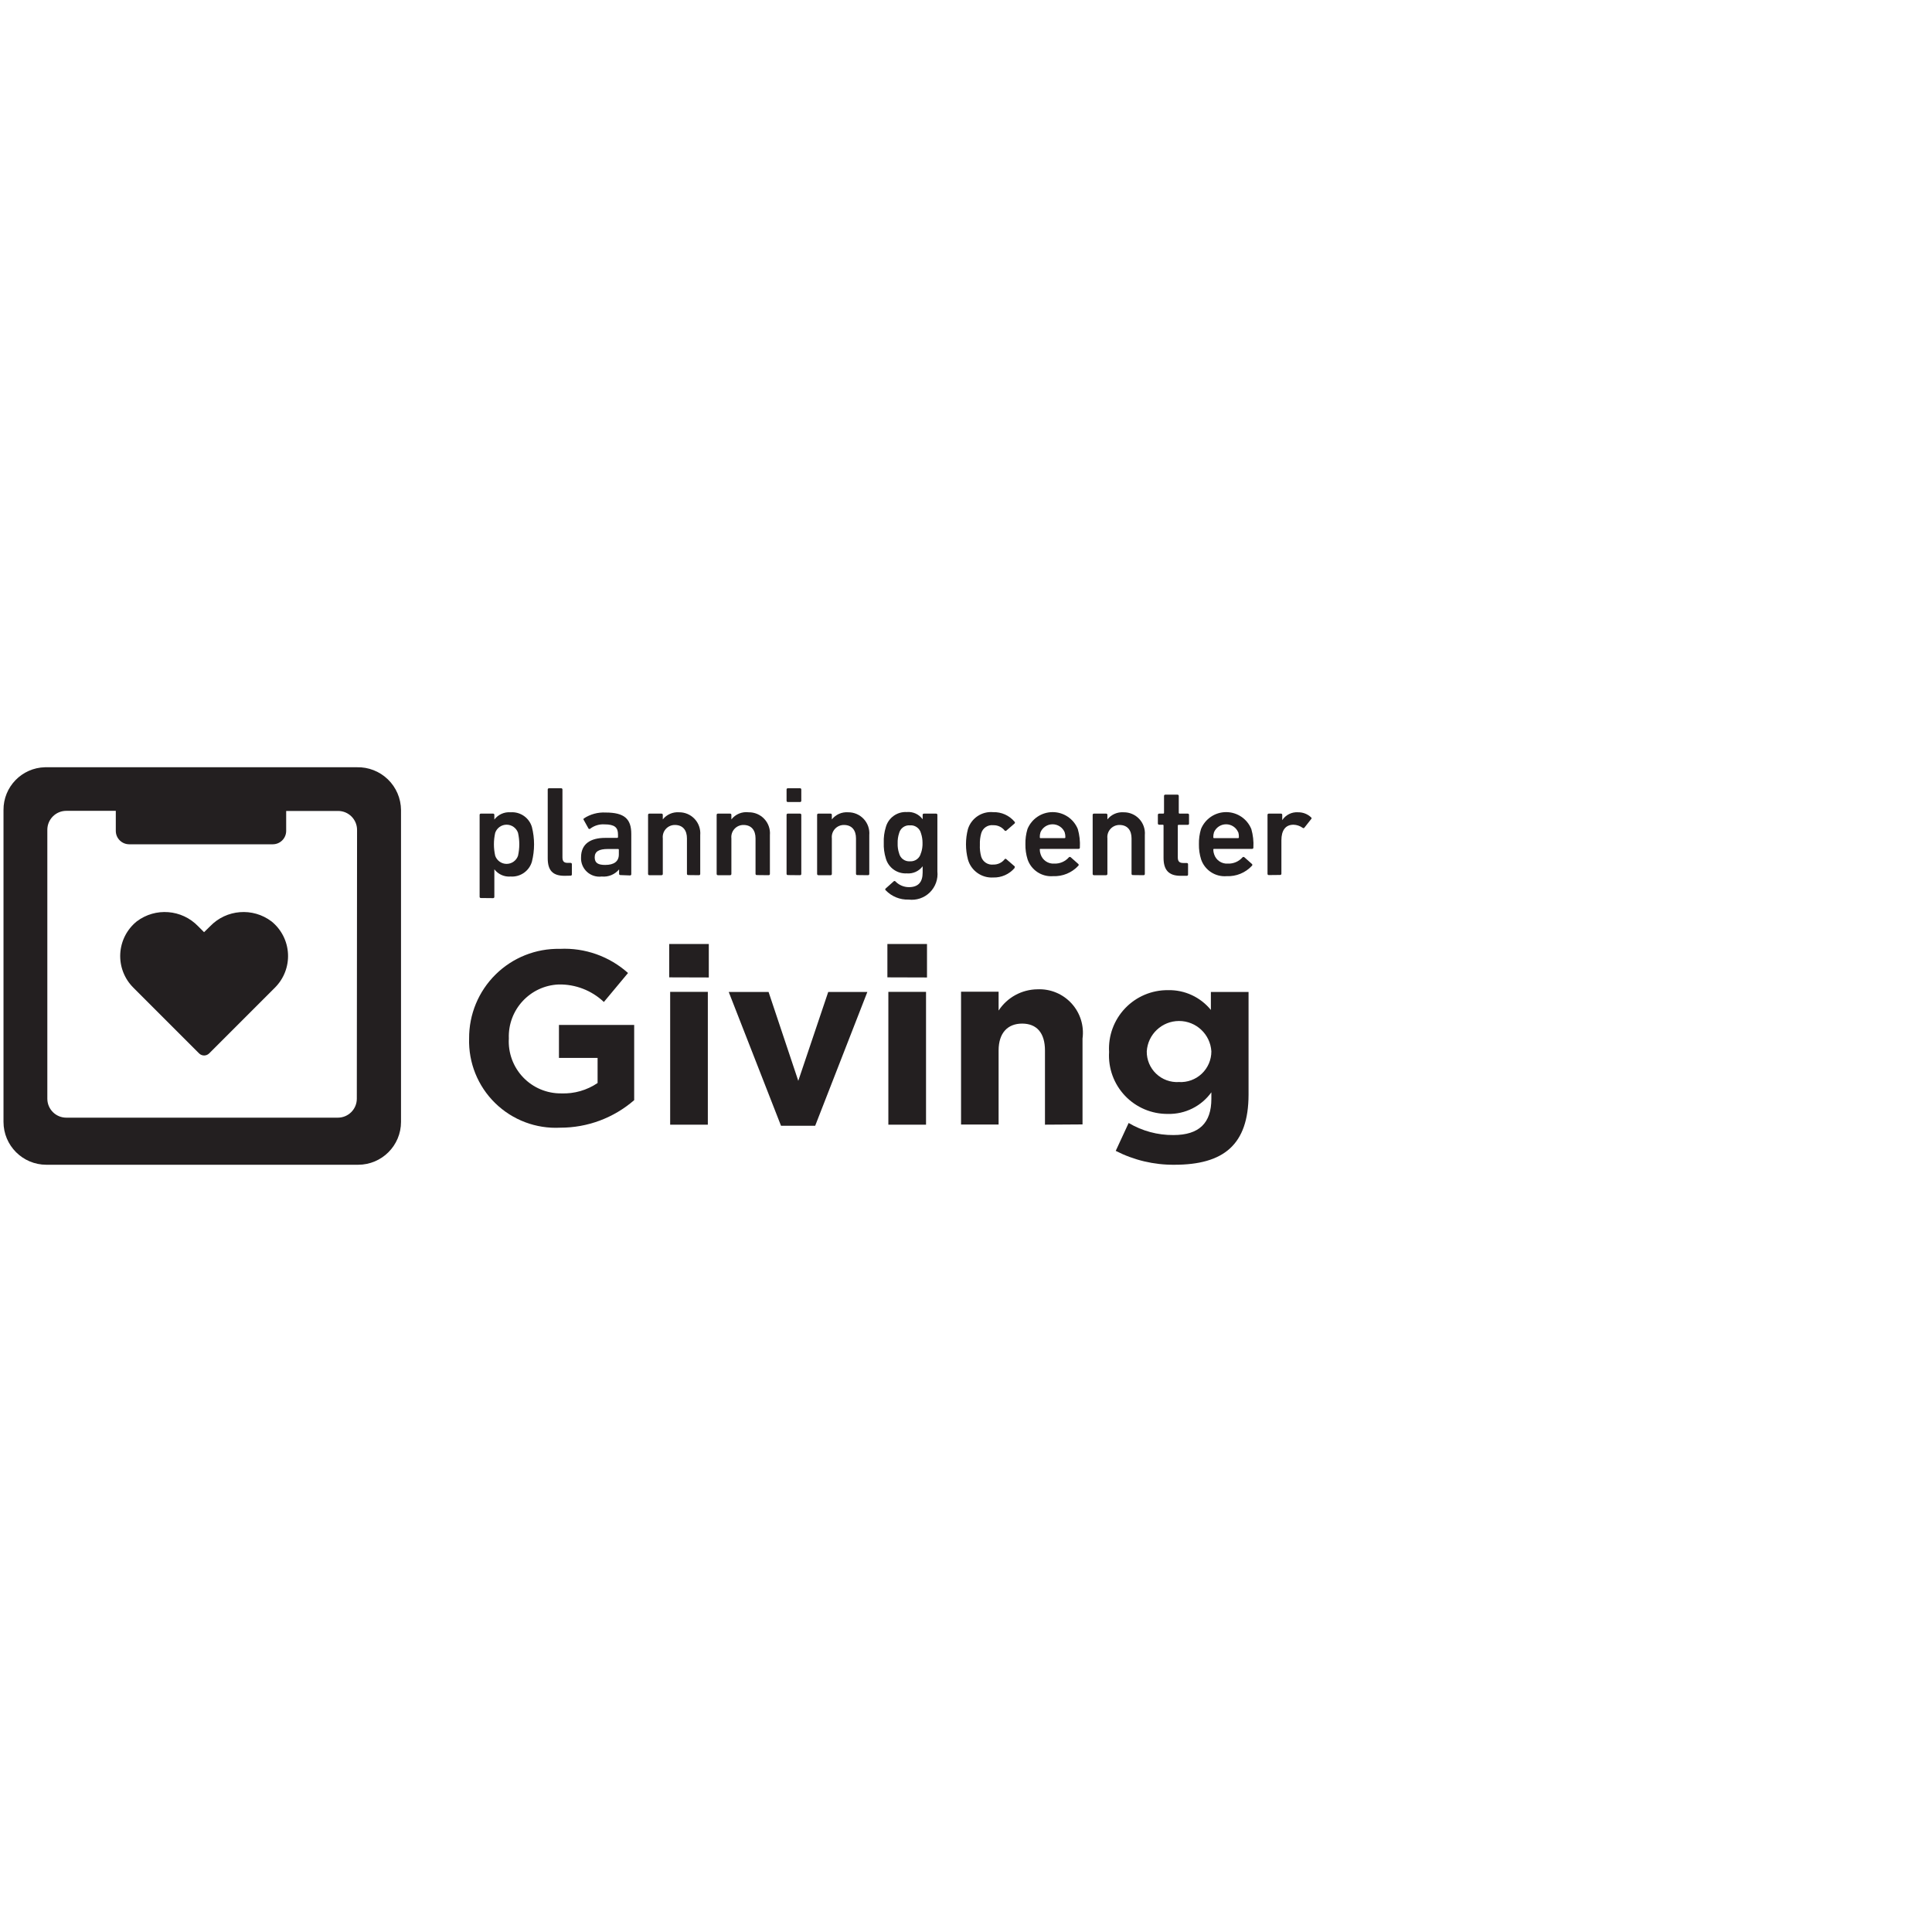
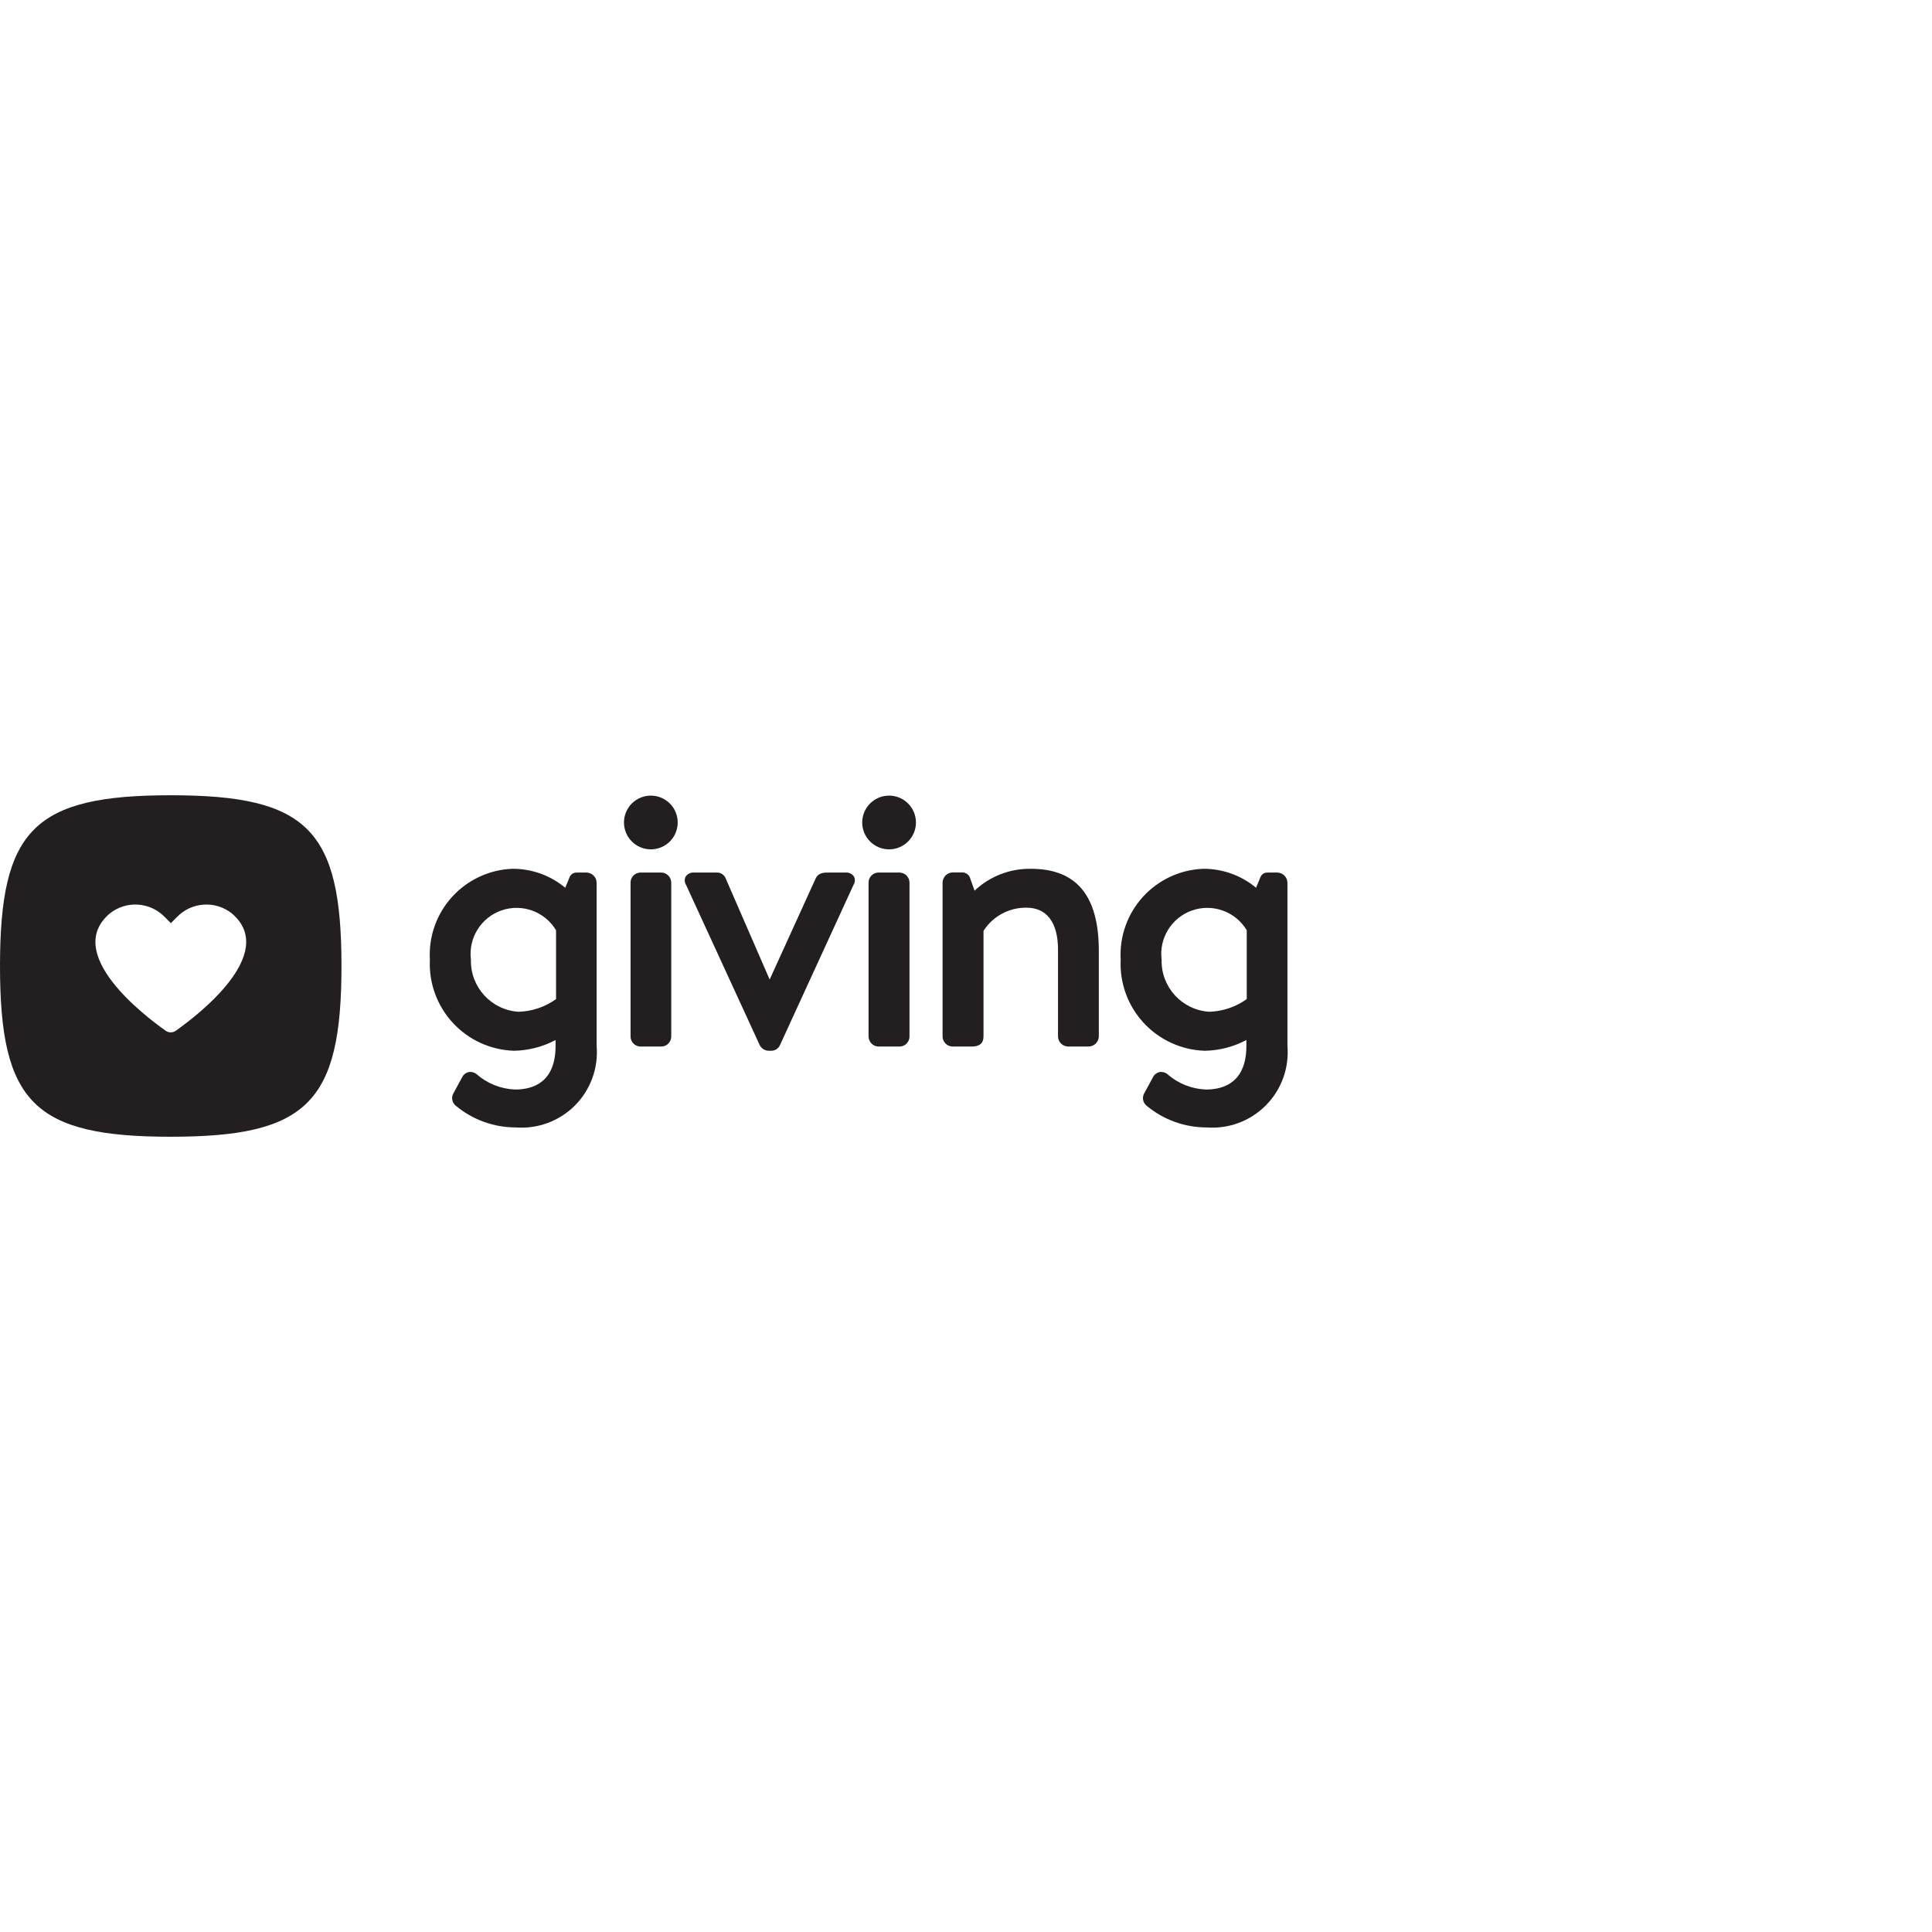
- <svg xmlns="http://www.w3.org/2000/svg" viewBox="0 0 16 16">
+ <svg xmlns="http://www.w3.org/2000/svg" id="Layer_1" data-name="Layer 1" viewBox="0 0 16 16">
  <defs>
-     <style>.cls-1,.cls-2{fill:#231f20;}.cls-1{fill-rule:evenodd;}</style>
+     <style>.cls-1{fill:#231f20;}</style>
  </defs>
-   <g id="Layer_1" data-name="Layer 1">
-     <path class="cls-1" d="M2.955,6.354H.373a.352.352,0,0,0-.344.355V9.291a.355.355,0,0,0,.355.355H2.966a.355.355,0,0,0,.355-.355V6.708A.357.357,0,0,0,2.955,6.354Zm0,2.745a.157.157,0,0,1-.157.157H.548A.157.157,0,0,1,.392,9.1V6.872a.157.157,0,0,1,.157-.157H.959v.166a.111.111,0,0,0,.111.111H2.259a.111.111,0,0,0,.111-.111V6.716H2.8a.157.157,0,0,1,.157.157Z" />
-     <path class="cls-2" d="M4.64,9.339A.718.718,0,0,1,3.885,8.6v0a.737.737,0,0,1,.752-.742.788.788,0,0,1,.564.2l-.2.24a.529.529,0,0,0-.375-.145.431.431,0,0,0-.412.447v0a.43.43,0,0,0,.435.455.5.5,0,0,0,.3-.086V8.761H4.629V8.488h.623v.623A.93.93,0,0,1,4.64,9.339Z" />
-     <path class="cls-2" d="M5.542,8.094V7.818H5.87v.277Zm.008,1.22v-1.1h.312v1.1Z" />
-     <path class="cls-2" d="M6.751,9.323H6.468L6.035,8.215h.33l.246.736.248-.736h.324Z" />
-     <path class="cls-2" d="M7.349,8.094V7.818h.328v.277Zm.008,1.22v-1.1h.312v1.1Z" />
-     <path class="cls-2" d="M8.654,9.314V8.7c0-.148-.07-.223-.189-.223s-.195.076-.195.223v.613H7.959v-1.1H8.27v.156a.389.389,0,0,1,.322-.176.36.36,0,0,1,.373.408v.711Z" />
-     <path class="cls-2" d="M9.726,9.646a1.043,1.043,0,0,1-.486-.115L9.347,9.3a.716.716,0,0,0,.371.1c.213,0,.314-.1.314-.3V9.046a.43.43,0,0,1-.359.179.483.483,0,0,1-.488-.513v0a.484.484,0,0,1,.488-.512.444.444,0,0,1,.355.164V8.215h.312v.851C10.339,9.48,10.134,9.646,9.726,9.646Zm.306-.939a.268.268,0,0,0-.535,0v0a.251.251,0,0,0,.266.254.254.254,0,0,0,.269-.254Z" />
-     <path class="cls-2" d="M3.983,7.437a.01.01,0,0,1-.011-.011V6.749a.01.01,0,0,1,.011-.011h.1a.01.01,0,0,1,.011.011v.038h0a.154.154,0,0,1,.135-.06.171.171,0,0,1,.176.122.585.585,0,0,1,0,.287.171.171,0,0,1-.176.123.153.153,0,0,1-.135-.06h0v.228a.01.01,0,0,1-.011.011Zm.307-.35a.432.432,0,0,0,0-.19.1.1,0,0,0-.189,0,.433.433,0,0,0,0,.19.1.1,0,0,0,.189,0Z" />
-     <path class="cls-2" d="M4.675,7.253c-.1,0-.139-.047-.139-.146V6.539a.01.01,0,0,1,.011-.011h.1a.01.01,0,0,1,.011.011V7.1c0,.035.014.046.044.046h.023a.01.01,0,0,1,.011.011v.084a.01.01,0,0,1-.011.011Z" />
-     <path class="cls-2" d="M5.138,7.247a.01.01,0,0,1-.011-.011V7.2h0a.166.166,0,0,1-.144.059A.152.152,0,0,1,4.812,7.1c0-.111.078-.161.2-.161h.1a.006.006,0,0,0,.006-.006V6.911c0-.058-.027-.084-.113-.084a.176.176,0,0,0-.116.035.01.01,0,0,1-.015,0l-.039-.07a.01.01,0,0,1,0-.014.3.3,0,0,1,.181-.049c.155,0,.212.053.212.177v.333a.01.01,0,0,1-.011.011Zm-.013-.171V7.037s0-.006-.006-.006H5.035c-.076,0-.11.021-.11.069s.03.063.087.063C5.085,7.163,5.125,7.134,5.125,7.076Z" />
-     <path class="cls-2" d="M5.7,7.247a.01.01,0,0,1-.011-.011V6.943c0-.066-.033-.111-.1-.111a.1.1,0,0,0-.1.111v.294a.01.01,0,0,1-.011.011h-.1a.01.01,0,0,1-.011-.011V6.749a.01.01,0,0,1,.011-.011h.1a.01.01,0,0,1,.011.011v.037h0a.157.157,0,0,1,.134-.059.174.174,0,0,1,.176.189v.321a.01.01,0,0,1-.011.011Z" />
-     <path class="cls-2" d="M6.268,7.247a.01.01,0,0,1-.011-.011V6.943c0-.066-.033-.111-.1-.111a.1.1,0,0,0-.1.111v.294a.01.01,0,0,1-.011.011h-.1a.01.01,0,0,1-.011-.011V6.749a.01.01,0,0,1,.011-.011h.1a.01.01,0,0,1,.011.011v.037h0A.157.157,0,0,1,6.2,6.727a.174.174,0,0,1,.176.189v.321a.01.01,0,0,1-.011.011Z" />
-     <path class="cls-2" d="M6.525,6.642a.01.01,0,0,1-.011-.011V6.539a.01.01,0,0,1,.011-.011h.1a.01.01,0,0,1,.011.011v.092a.01.01,0,0,1-.011.011Zm0,.605a.01.01,0,0,1-.011-.011V6.749a.01.01,0,0,1,.011-.011h.1a.01.01,0,0,1,.011.011v.488a.01.01,0,0,1-.011.011Z" />
-     <path class="cls-2" d="M7.1,7.247a.01.01,0,0,1-.011-.011V6.943c0-.066-.033-.111-.1-.111a.1.1,0,0,0-.1.111v.294a.01.01,0,0,1-.011.011h-.1a.01.01,0,0,1-.011-.011V6.749a.01.01,0,0,1,.011-.011h.1a.01.01,0,0,1,.011.011v.037h0a.157.157,0,0,1,.134-.059.174.174,0,0,1,.176.189v.321a.01.01,0,0,1-.011.011Z" />
-     <path class="cls-2" d="M7.335,7.373a.009.009,0,0,1,0-.015L7.4,7.3a.01.01,0,0,1,.016,0,.156.156,0,0,0,.111.047c.078,0,.114-.042.114-.121V7.174h0a.148.148,0,0,1-.132.059.17.17,0,0,1-.173-.124.392.392,0,0,1-.017-.13.385.385,0,0,1,.017-.129.17.17,0,0,1,.173-.125.146.146,0,0,1,.132.06h0V6.749a.01.01,0,0,1,.011-.011h.1a.01.01,0,0,1,.011.011v.467a.213.213,0,0,1-.238.234A.251.251,0,0,1,7.335,7.373Zm.293-.31a.239.239,0,0,0,.012-.083A.25.25,0,0,0,7.627,6.9a.087.087,0,0,0-.091-.065.086.086,0,0,0-.09.065.241.241,0,0,0-.012.084.231.231,0,0,0,.012.083.086.086,0,0,0,.09.066A.087.087,0,0,0,7.627,7.063Z" />
-     <path class="cls-2" d="M8.016,7.118a.5.5,0,0,1,0-.252.2.2,0,0,1,.21-.14.221.221,0,0,1,.176.079.01.01,0,0,1,0,.015l-.067.058a.01.01,0,0,1-.015,0,.116.116,0,0,0-.094-.044.093.093,0,0,0-.1.067.305.305,0,0,0-.011.094.313.313,0,0,0,.011.1.094.094,0,0,0,.1.065.116.116,0,0,0,.094-.044.009.009,0,0,1,.015,0l.067.058c.005,0,0,.009,0,.015a.224.224,0,0,1-.176.078A.205.205,0,0,1,8.016,7.118Z" />
-     <path class="cls-2" d="M8.51,7.117a.394.394,0,0,1-.018-.125.405.405,0,0,1,.017-.126.225.225,0,0,1,.417,0,.459.459,0,0,1,.017.153.01.01,0,0,1-.012.011H8.617a.005.005,0,0,0-.006.006.118.118,0,0,0,.007.039.111.111,0,0,0,.114.077A.153.153,0,0,0,8.852,7.1a.011.011,0,0,1,.016,0l.062.055a.01.01,0,0,1,0,.015.269.269,0,0,1-.209.086A.206.206,0,0,1,8.51,7.117Zm.307-.225a.109.109,0,0,0-.2,0,.128.128,0,0,0-.006.043.006.006,0,0,0,.006.006h.2a.006.006,0,0,0,.006-.006A.136.136,0,0,0,8.817,6.892Z" />
-     <path class="cls-2" d="M9.382,7.247a.01.01,0,0,1-.011-.011V6.943c0-.066-.033-.111-.1-.111a.1.1,0,0,0-.1.111v.294a.01.01,0,0,1-.011.011h-.1a.01.01,0,0,1-.011-.011V6.749a.01.01,0,0,1,.011-.011h.1a.01.01,0,0,1,.011.011v.037h0a.157.157,0,0,1,.134-.059.174.174,0,0,1,.176.189v.321a.01.01,0,0,1-.011.011Z" />
-     <path class="cls-2" d="M9.777,7.253c-.1,0-.141-.05-.141-.149V6.836s0-.006-.006-.006H9.6a.01.01,0,0,1-.011-.011V6.749A.01.01,0,0,1,9.6,6.738h.034s.006,0,.006-.007V6.592a.01.01,0,0,1,.011-.011h.1a.01.01,0,0,1,.011.011v.139s0,.007.006.007h.068a.01.01,0,0,1,.011.011v.071a.01.01,0,0,1-.011.011H9.76s-.006,0-.006.006V7.1c0,.036.015.047.047.047h.027a.01.01,0,0,1,.011.011v.084a.01.01,0,0,1-.011.011Z" />
-     <path class="cls-2" d="M9.947,7.117a.393.393,0,0,1-.018-.125.405.405,0,0,1,.017-.126.225.225,0,0,1,.417,0,.461.461,0,0,1,.017.153.01.01,0,0,1-.012.011h-.314s-.006,0-.006.006a.12.12,0,0,0,.007.039.111.111,0,0,0,.114.077A.153.153,0,0,0,10.29,7.1a.011.011,0,0,1,.016,0l.062.055a.01.01,0,0,1,0,.015.269.269,0,0,1-.209.086A.206.206,0,0,1,9.947,7.117Zm.307-.225a.109.109,0,0,0-.2,0,.127.127,0,0,0-.006.043.006.006,0,0,0,.006.006h.2a.006.006,0,0,0,.006-.006A.136.136,0,0,0,10.255,6.892Z" />
-     <path class="cls-2" d="M10.508,7.247a.01.01,0,0,1-.011-.011V6.749a.01.01,0,0,1,.011-.011h.1a.01.01,0,0,1,.011.011v.043h0a.145.145,0,0,1,.132-.065.153.153,0,0,1,.107.042c.005.005.006.01,0,.015l-.056.071a.01.01,0,0,1-.015,0,.136.136,0,0,0-.075-.025c-.067,0-.1.048-.1.129v.276a.01.01,0,0,1-.011.011Z" />
-     <path class="cls-2" d="M1.74,7.671,1.69,7.72l-.049-.049a.384.384,0,0,0-.509-.04.369.369,0,0,0-.028.548l.064.064.481.481a.059.059,0,0,0,.083,0l.545-.545a.369.369,0,0,0-.028-.548A.384.384,0,0,0,1.74,7.671Z" />
-   </g>
+   <path class="cls-1" d="M1.414,6.586C.283,6.586,0,6.869,0,8S.283,9.414,1.414,9.414,2.828,9.131,2.828,8,2.545,6.586,1.414,6.586ZM1.456,8.536a.072.072,0,0,1-.084,0c-.179-.126-.85-.639-.464-.97a.339.339,0,0,1,.457.029l.05.05.05-.05a.339.339,0,0,1,.457-.029C2.306,7.897,1.635,8.41,1.456,8.536Z" />
+   <path class="cls-1" d="M4.859,7.226H4.776c-.047,0-.059.036-.067.059l-.028.067A.676.676,0,0,0,4.242,7.195a.712.712,0,0,0-.682.752.72.72,0,0,0,.697.755.763.763,0,0,0,.344-.089V8.661c0,.299-.182.362-.335.362a.513.513,0,0,1-.32-.128.082.082,0,0,0-.067-.016.079.079,0,0,0-.052.043l-.073.134a.081.081,0,0,0,.018.099.777.777,0,0,0,.5.182.624.624,0,0,0,.669-.675V7.309A.086.086,0,0,0,4.859,7.226Zm-.254.478v.57a.561.561,0,0,1-.31.105.421.421,0,0,1-.395-.432.381.381,0,0,1,.705-.243Z" />
+   <path class="cls-1" d="M5.39,6.589a.222.222,0,0,0,0,.445.222.222,0,1,0,0-.445Z" />
+   <path class="cls-1" d="M5.304,7.226h.171a.084.084,0,0,1,.084.084V8.584a.083.083,0,0,1-.083.083H5.305a.083.083,0,0,1-.083-.083V7.309A.083.083,0,0,1,5.304,7.226Z" />
+   <path class="cls-1" d="M7.002,7.226H6.865c-.041,0-.087,0-.11.049l-.381.837-.364-.837a.077.077,0,0,0-.076-.049H5.748a.077.077,0,0,0-.07.034.069.069,0,0,0,.004.069l.61,1.327a.085.085,0,0,0,.076.046h.018a.079.079,0,0,0,.073-.046L7.068,7.329a.069.069,0,0,0,.004-.07A.077.077,0,0,0,7.002,7.226Z" />
+   <path class="cls-1" d="M7.363,6.589a.222.222,0,0,0,0,.445.222.222,0,1,0,0-.445Z" />
+   <path class="cls-1" d="M7.277,7.226h.171a.084.084,0,0,1,.084.084V8.584a.083.083,0,0,1-.083.083H7.277a.084.084,0,0,1-.084-.084V7.309A.083.083,0,0,1,7.277,7.226Z" />
+   <path class="cls-1" d="M8.537,7.195a.664.664,0,0,0-.466.181L8.037,7.281a.07.07,0,0,0-.074-.056H7.89a.086.086,0,0,0-.084.083V8.584a.084.084,0,0,0,.084.083h.156c.066,0,.099-.027.099-.083v-.875a.416.416,0,0,1,.356-.192c.168,0,.261.123.261.347v.72a.085.085,0,0,0,.084.083H9.016a.086.086,0,0,0,.084-.083V7.876C9.1,7.418,8.916,7.195,8.537,7.195Z" />
+   <path class="cls-1" d="M10.579,7.226H10.497c-.047,0-.059.036-.067.059l-.028.067A.676.676,0,0,0,9.963,7.195a.712.712,0,0,0-.682.752.72.72,0,0,0,.697.755.763.763,0,0,0,.344-.089V8.661c0,.299-.182.362-.335.362a.513.513,0,0,1-.32-.128.082.082,0,0,0-.067-.016.079.079,0,0,0-.052.043l-.073.134a.081.081,0,0,0,.018.099.777.777,0,0,0,.5.182.624.624,0,0,0,.669-.675V7.309A.086.086,0,0,0,10.579,7.226Zm-.254.478v.57a.561.561,0,0,1-.31.105.421.421,0,0,1-.395-.432.381.381,0,0,1,.705-.243Z" />
</svg>
